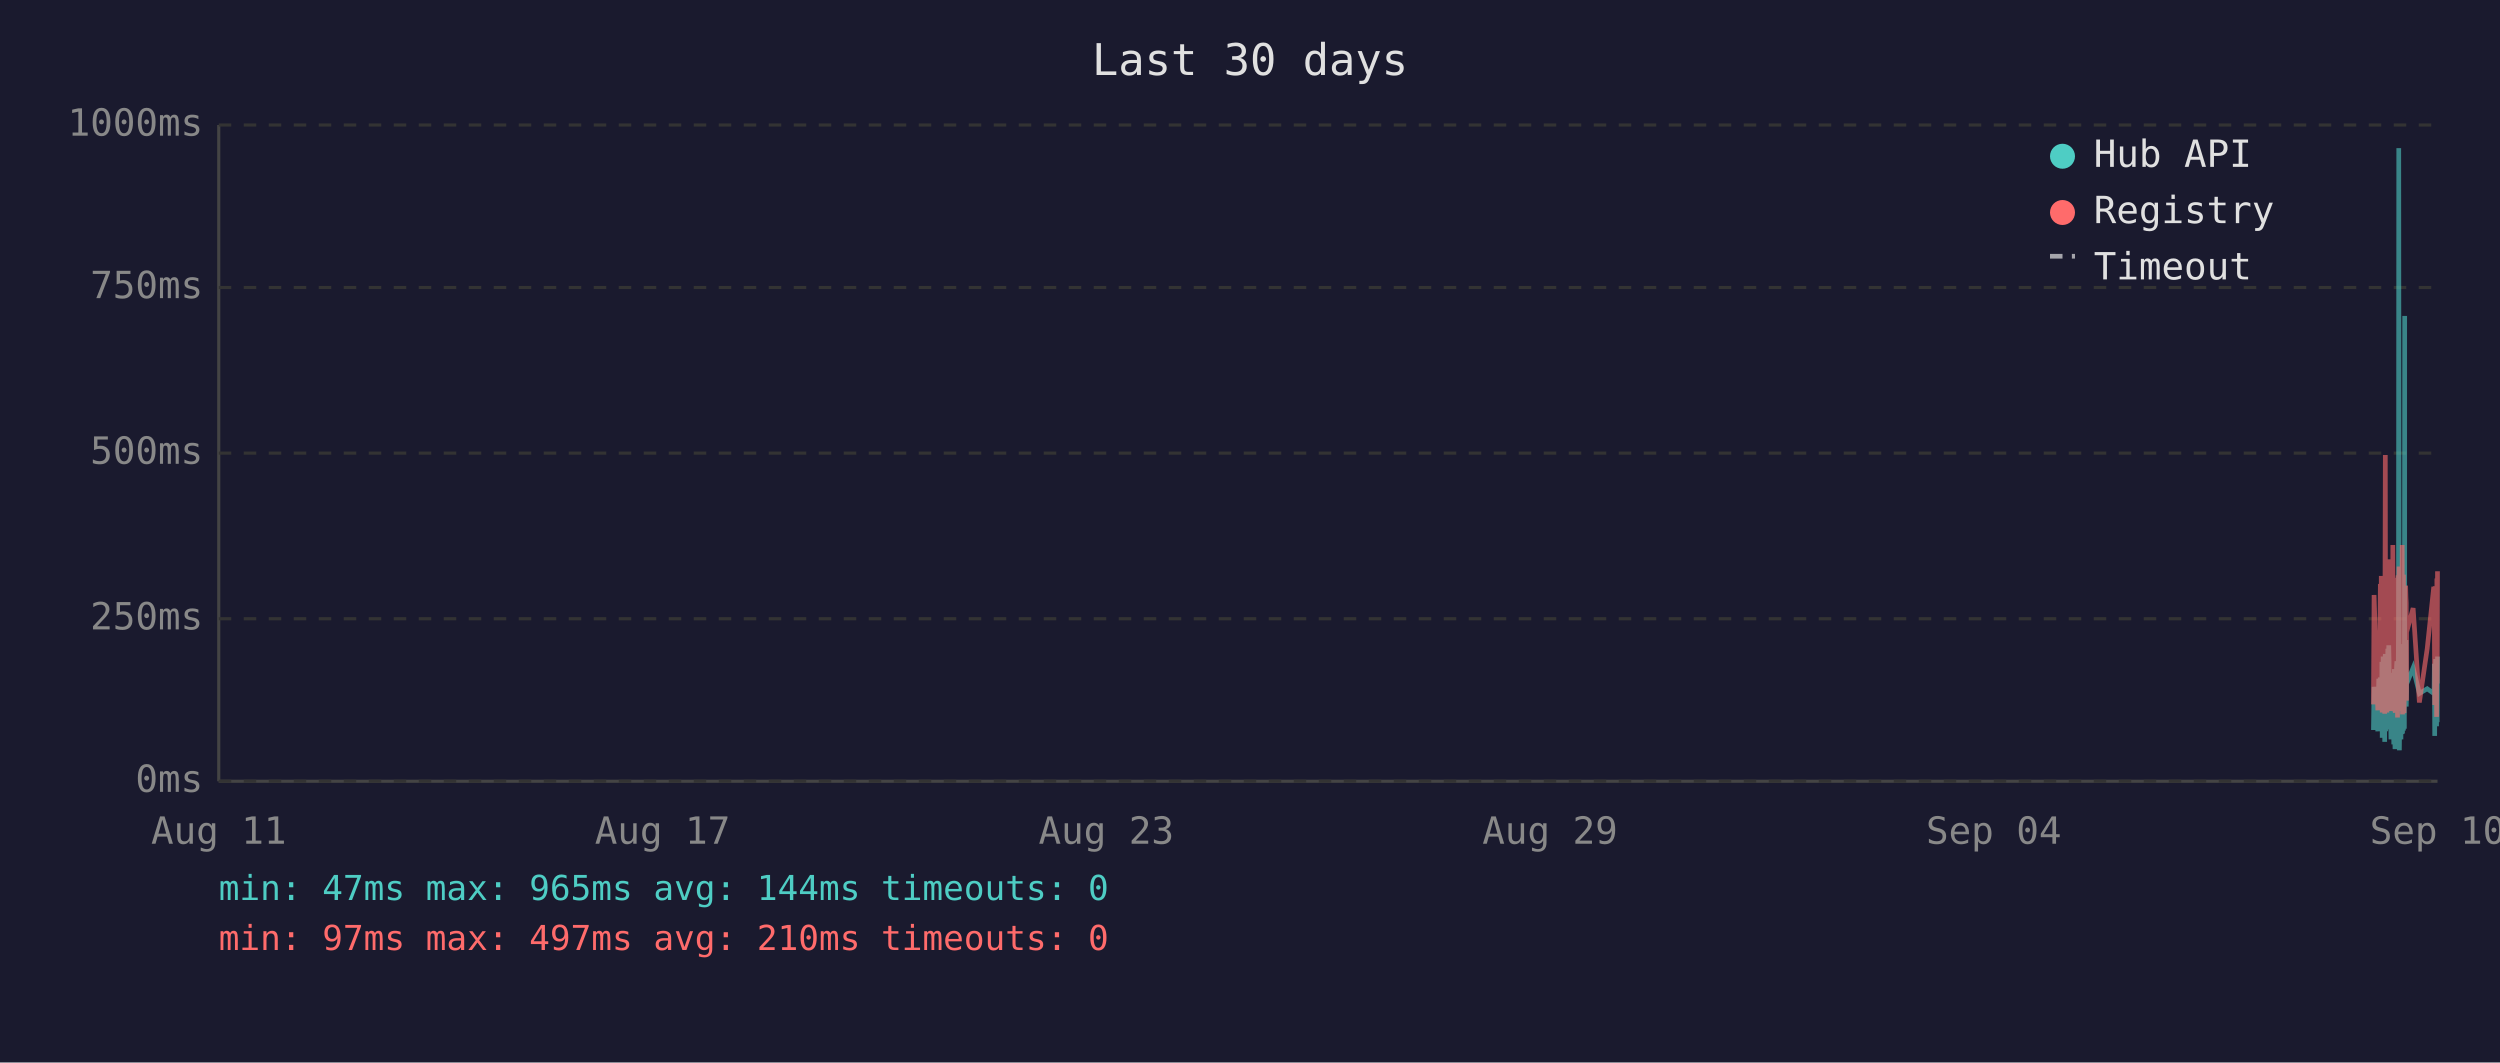
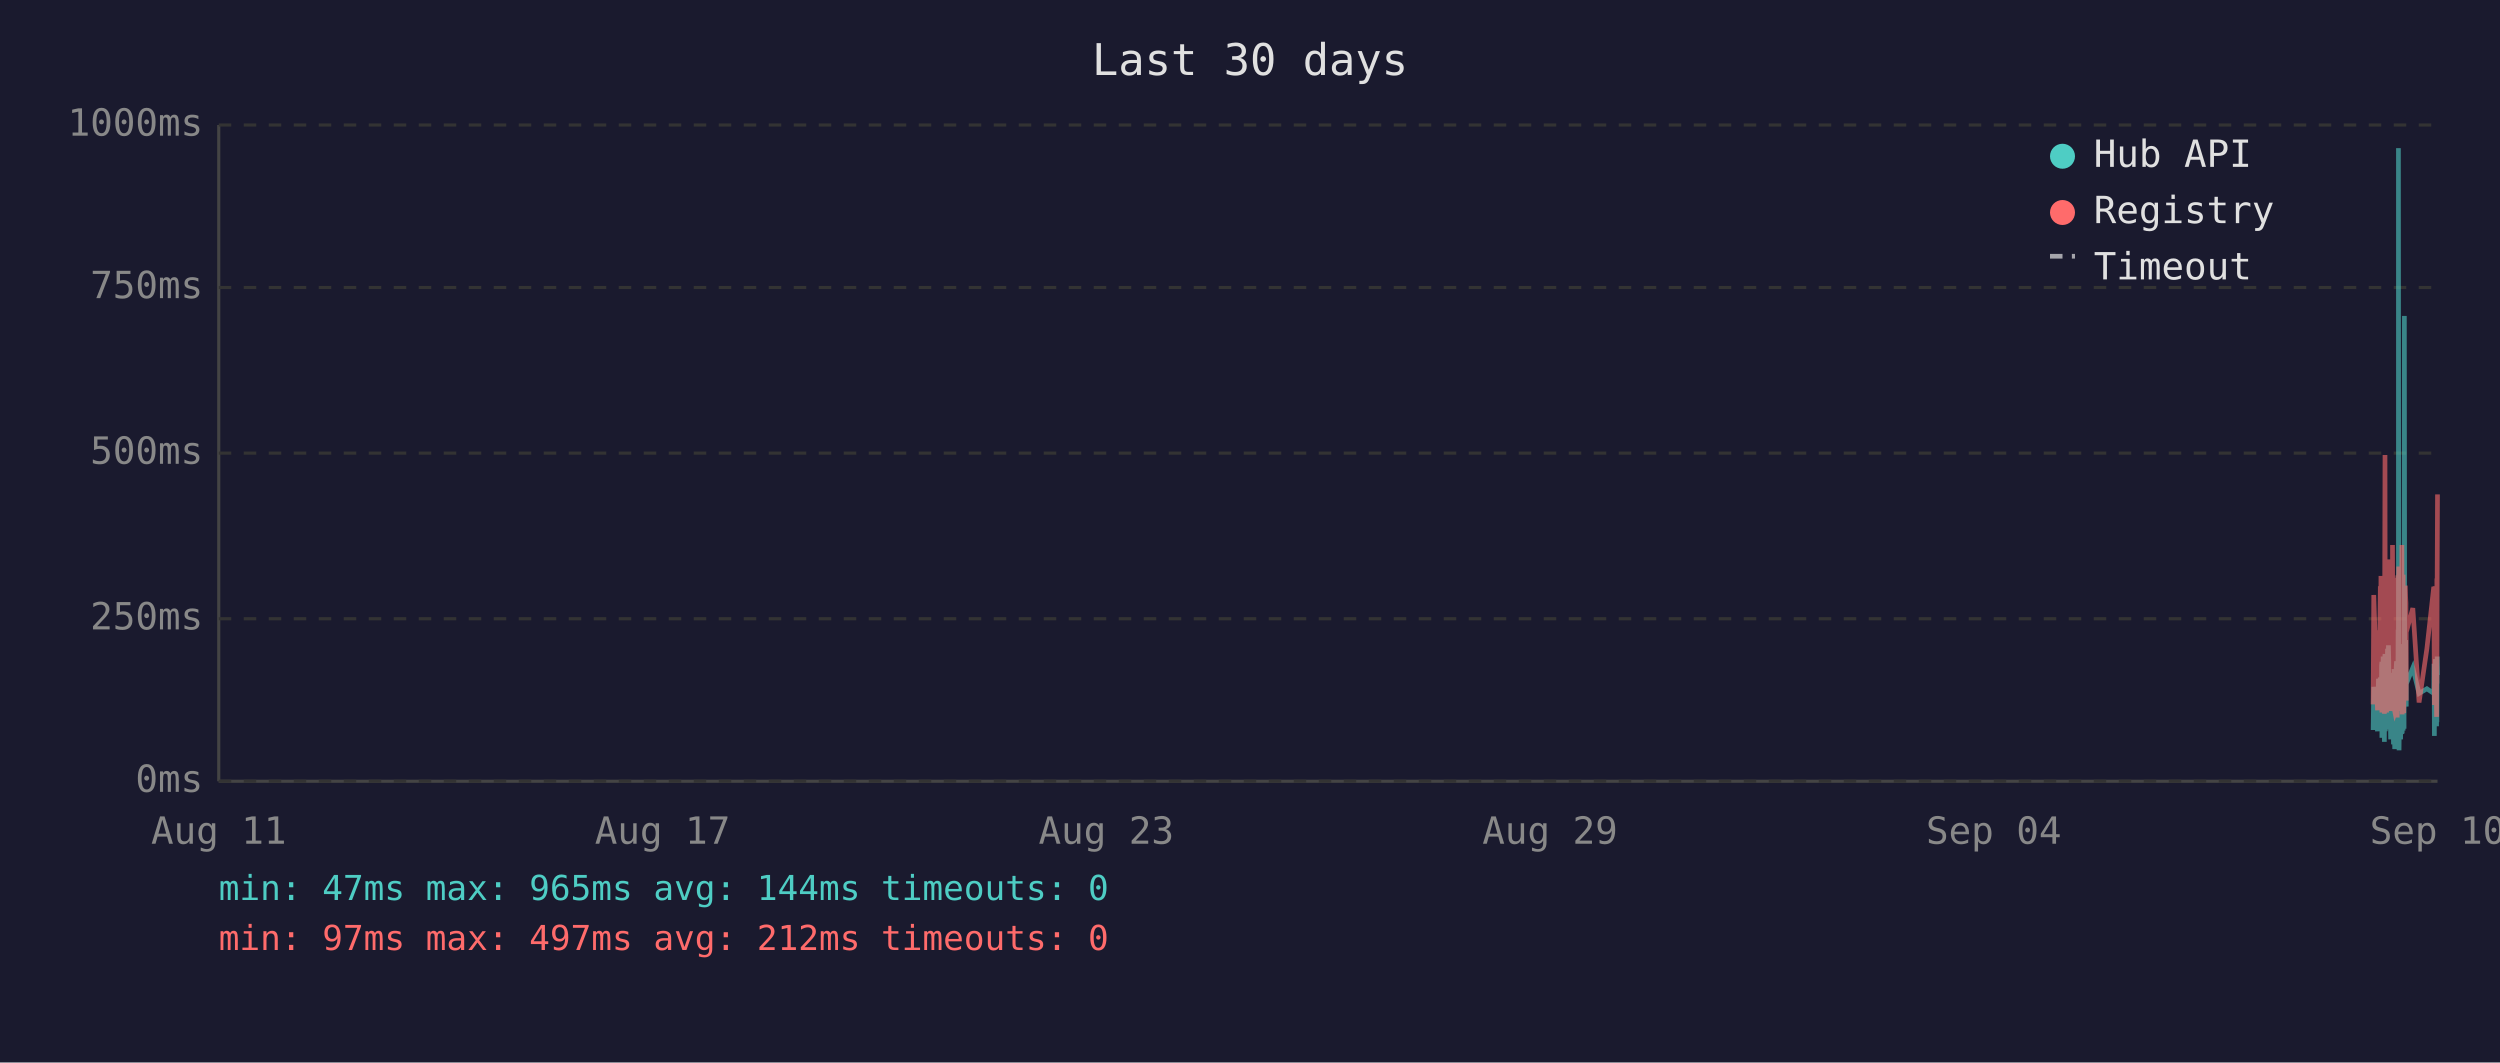
<svg xmlns="http://www.w3.org/2000/svg" viewBox="0 0 800 340" font-family="monospace" font-size="12">
  <rect width="800" height="340" fill="#1a1a2e" />
  <text x="400" y="24" fill="#e0e0e0" font-size="14" text-anchor="middle">Last 30 days</text>
  <line x1="70" y1="40" x2="70" y2="250" stroke="#444" stroke-width="1" />
  <line x1="70" y1="250" x2="780" y2="250" stroke="#444" stroke-width="1" />
  <line x1="70" y1="250" x2="780" y2="250" stroke="#333" stroke-width="1" stroke-dasharray="4" />
  <text x="65" y="250" fill="#888" text-anchor="end" dominant-baseline="middle">0ms</text>
  <line x1="70" y1="198" x2="780" y2="198" stroke="#333" stroke-width="1" stroke-dasharray="4" />
  <text x="65" y="198" fill="#888" text-anchor="end" dominant-baseline="middle">250ms</text>
  <line x1="70" y1="145" x2="780" y2="145" stroke="#333" stroke-width="1" stroke-dasharray="4" />
  <text x="65" y="145" fill="#888" text-anchor="end" dominant-baseline="middle">500ms</text>
  <line x1="70" y1="92" x2="780" y2="92" stroke="#333" stroke-width="1" stroke-dasharray="4" />
  <text x="65" y="92" fill="#888" text-anchor="end" dominant-baseline="middle">750ms</text>
  <line x1="70" y1="40" x2="780" y2="40" stroke="#333" stroke-width="1" stroke-dasharray="4" />
  <text x="65" y="40" fill="#888" text-anchor="end" dominant-baseline="middle">1000ms</text>
  <text x="70" y="270" fill="#888" text-anchor="middle">Aug 11</text>
  <text x="212" y="270" fill="#888" text-anchor="middle">Aug 17</text>
  <text x="354" y="270" fill="#888" text-anchor="middle">Aug 23</text>
  <text x="496" y="270" fill="#888" text-anchor="middle">Aug 29</text>
  <text x="638" y="270" fill="#888" text-anchor="middle">Sep 04</text>
  <text x="780" y="270" fill="#888" text-anchor="middle">Sep 10</text>
-   <polyline points="759.5,233.6 759.7,219.8 760.9,234.0 761.2,217.2 761.4,223.3 761.7,216.8 761.8,222.3 761.9,224.2 762.0,225.0 762.1,233.6 762.2,213.0 762.2,211.8 762.3,236.1 762.3,235.1 762.4,223.8 762.5,221.2 762.6,222.3 762.6,210.1 762.7,223.3 762.8,234.7 762.9,220.6 763.0,218.9 763.1,237.4 763.1,223.1 763.2,210.9 763.3,209.3 763.4,234.0 763.5,217.0 763.6,214.3 763.6,230.9 763.7,233.4 763.8,220.6 763.8,221.2 763.9,220.6 764.0,215.8 764.1,207.6 764.1,216.6 764.2,213.9 764.3,218.9 764.4,206.5 764.5,211.4 764.6,228.4 764.6,226.1 764.7,220.2 764.8,221.2 764.9,221.9 765.0,228.8 765.1,236.6 765.1,221.9 765.2,215.3 765.3,231.1 765.4,221.9 765.5,221.2 765.6,218.7 765.6,234.7 765.7,221.2 765.8,218.1 765.9,223.1 766.0,238.2 766.1,220.8 766.1,224.8 766.2,214.1 766.3,232.6 766.4,239.7 766.5,237.6 766.5,232.6 766.6,219.1 766.7,219.8 766.8,217.2 766.9,213.2 767.0,211.6 767.0,220.2 767.1,216.6 767.2,222.5 767.2,234.7 767.3,229.4 767.4,225.6 767.5,201.5 767.5,223.8 767.6,47.4 767.7,196.0 767.8,240.1 767.9,231.1 768.0,221.0 768.0,225.0 768.1,217.9 768.2,212.8 768.3,236.6 768.4,222.7 768.5,222.9 768.5,221.0 768.6,234.9 768.7,209.0 768.8,234.7 768.9,213.5 769.0,206.1 769.1,233.8 769.1,220.2 769.2,230.7 769.3,223.8 769.4,233.2 769.5,101.1 769.5,207.2 769.6,217.9 769.7,218.9 769.8,224.4 769.9,204.8 770.0,216.6 770.0,226.1 770.1,221.2 770.1,218.9 772.2,213.7 774.2,221.9 776.7,220.4 778.8,221.9 778.9,221.0 779.0,212.4 779.1,235.5 779.2,214.1 779.3,215.3 779.3,214.3 779.4,210.9 779.5,219.5 779.6,221.0 779.7,222.9 779.7,232.4 779.8,217.4 779.9,231.1 780.0,210.1" fill="none" stroke="#4ecdc4" stroke-width="1.5" opacity="0.6" />
-   <polyline points="759.5,225.4 759.7,190.4 760.9,227.3 761.2,201.7 761.4,226.5 761.7,187.6 761.8,187.6 761.9,215.8 762.0,184.3 762.1,224.6 762.2,206.3 762.2,192.5 762.3,228.0 762.3,225.8 762.4,209.0 762.5,204.0 762.6,209.0 762.6,196.2 762.7,224.4 762.8,225.8 762.9,206.1 763.0,204.2 763.1,228.4 763.1,222.3 763.2,186.0 763.3,145.6 763.4,226.3 763.5,215.1 763.6,226.3 763.6,224.2 763.7,226.5 763.8,228.0 763.8,228.0 763.9,206.5 764.0,198.1 764.1,181.3 764.1,193.1 764.2,199.4 764.3,181.1 764.4,201.1 764.5,196.7 764.6,223.5 764.6,214.9 764.7,179.0 764.8,185.3 764.9,227.5 765.0,225.8 765.1,226.7 765.1,185.7 765.2,209.5 765.3,224.4 765.4,184.9 765.5,184.5 765.6,206.3 765.6,225.0 765.7,174.4 765.8,200.7 765.9,185.3 766.0,226.5 766.1,186.4 766.1,222.7 766.2,190.8 766.3,216.6 766.4,227.5 766.5,228.0 766.5,227.7 766.6,186.6 766.7,210.5 766.8,200.2 766.9,200.4 767.0,198.1 767.0,206.1 767.1,190.4 767.2,184.9 767.2,229.6 767.3,217.7 767.4,184.1 767.5,188.3 767.5,216.6 767.6,187.8 767.7,181.3 767.8,227.5 767.9,225.6 768.0,207.4 768.0,226.5 768.1,201.3 768.2,193.9 768.3,226.9 768.4,184.1 768.5,209.0 768.5,185.5 768.6,225.8 768.7,174.4 768.8,228.6 768.9,192.7 769.0,197.5 769.1,224.0 769.1,183.9 769.2,225.0 769.3,228.2 769.4,216.0 769.5,209.9 769.5,192.2 769.6,193.3 769.7,221.7 769.8,187.4 769.9,191.0 770.0,192.9 770.0,217.2 770.1,224.2 770.1,202.3 772.2,194.6 774.2,224.8 776.7,207.6 778.8,187.8 778.9,188.7 779.0,201.7 779.1,225.6 779.2,191.0 779.3,187.6 779.3,190.8 779.4,190.6 779.5,208.8 779.6,210.5 779.7,216.0 779.7,229.4 779.8,185.1 779.9,218.7 780.0,182.8" fill="none" stroke="#ff6b6b" stroke-width="1.5" opacity="0.6" />
+   <polyline points="759.4,233.6 759.6,219.8 760.8,234.0 761.1,217.2 761.3,223.3 761.7,216.8 761.7,222.3 761.8,224.2 761.9,225.0 762.0,233.6 762.1,213.0 762.2,211.8 762.2,236.1 762.2,235.1 762.3,223.8 762.4,221.2 762.5,222.3 762.6,210.1 762.6,223.3 762.7,234.7 762.8,220.6 762.9,218.9 763.0,237.4 763.1,223.1 763.1,210.9 763.2,209.3 763.3,234.0 763.4,217.0 763.5,214.3 763.6,230.9 763.6,233.4 763.7,220.6 763.7,221.2 763.8,220.6 763.9,215.8 764.0,207.6 764.1,216.6 764.1,213.9 764.2,218.9 764.3,206.5 764.4,211.4 764.5,228.4 764.6,226.1 764.7,220.2 764.7,221.2 764.8,221.9 764.9,228.8 765.0,236.6 765.1,221.9 765.1,215.3 765.2,231.1 765.3,221.9 765.4,221.2 765.5,218.7 765.6,234.7 765.6,221.2 765.7,218.1 765.8,223.1 765.9,238.2 766.0,220.8 766.1,224.8 766.1,214.1 766.2,232.6 766.3,239.7 766.4,237.6 766.5,232.6 766.6,219.1 766.6,219.8 766.7,217.2 766.8,213.2 766.9,211.6 767.0,220.2 767.0,216.6 767.1,222.5 767.1,234.7 767.2,229.4 767.3,225.6 767.4,201.5 767.5,223.8 767.5,47.4 767.6,196.0 767.7,240.1 767.8,231.1 767.9,221.0 768.0,225.0 768.0,217.9 768.1,212.8 768.2,236.6 768.3,222.7 768.4,222.9 768.5,221.0 768.5,234.9 768.6,209.0 768.7,234.7 768.8,213.5 768.9,206.1 769.0,233.8 769.0,220.2 769.1,230.7 769.2,223.8 769.3,233.2 769.4,101.1 769.5,207.2 769.5,217.9 769.6,218.9 769.7,224.4 769.8,204.8 769.9,216.6 770.0,226.1 770.0,221.2 770.0,218.9 772.1,213.7 774.1,221.9 776.6,220.4 778.8,221.9 778.8,221.0 778.9,212.4 779.0,235.5 779.1,214.1 779.2,215.3 779.3,214.3 779.3,210.9 779.4,219.5 779.5,221.0 779.6,222.9 779.7,232.4 779.8,217.4 779.8,231.1 779.9,210.1 780.0,216.0" fill="none" stroke="#4ecdc4" stroke-width="1.5" opacity="0.6" />
+   <polyline points="759.4,225.4 759.6,190.4 760.8,227.3 761.1,201.7 761.3,226.5 761.7,187.6 761.7,187.6 761.8,215.8 761.9,184.3 762.0,224.6 762.1,206.3 762.2,192.5 762.2,228.0 762.2,225.8 762.3,209.0 762.4,204.0 762.5,209.0 762.6,196.2 762.6,224.4 762.7,225.8 762.8,206.1 762.9,204.2 763.0,228.4 763.1,222.3 763.1,186.0 763.2,145.6 763.3,226.3 763.4,215.1 763.5,226.3 763.6,224.2 763.6,226.5 763.7,228.0 763.7,228.0 763.8,206.5 763.9,198.1 764.0,181.3 764.1,193.1 764.1,199.4 764.2,181.1 764.3,201.1 764.4,196.7 764.5,223.5 764.6,214.9 764.7,179.0 764.7,185.3 764.8,227.5 764.9,225.8 765.0,226.7 765.1,185.7 765.1,209.5 765.2,224.4 765.3,184.9 765.4,184.5 765.5,206.3 765.6,225.0 765.6,174.4 765.7,200.7 765.8,185.3 765.9,226.5 766.0,186.4 766.1,222.7 766.1,190.8 766.2,216.6 766.3,227.5 766.4,228.0 766.5,227.7 766.6,186.6 766.6,210.5 766.7,200.2 766.8,200.4 766.9,198.1 767.0,206.1 767.0,190.4 767.1,184.9 767.1,229.6 767.2,217.7 767.3,184.1 767.4,188.3 767.5,216.6 767.5,187.8 767.6,181.3 767.7,227.5 767.8,225.6 767.9,207.4 768.0,226.5 768.0,201.3 768.1,193.9 768.2,226.9 768.3,184.1 768.4,209.0 768.5,185.5 768.5,225.8 768.6,174.4 768.7,228.6 768.8,192.7 768.9,197.5 769.0,224.0 769.0,183.9 769.1,225.0 769.2,228.2 769.3,216.0 769.4,209.9 769.5,192.2 769.5,193.3 769.6,221.7 769.7,187.4 769.8,191.0 769.9,192.9 770.0,217.2 770.0,224.2 770.0,202.3 772.1,194.6 774.1,224.8 776.6,207.6 778.8,187.8 778.8,188.7 778.9,201.7 779.0,225.6 779.1,191.0 779.2,187.6 779.3,190.8 779.3,190.6 779.4,208.8 779.5,210.5 779.6,216.0 779.7,229.4 779.8,185.1 779.8,218.7 779.9,182.8 780.0,158.2" fill="none" stroke="#ff6b6b" stroke-width="1.5" opacity="0.6" />
  <circle cx="660" cy="50" r="4" fill="#4ecdc4" />
  <text x="670" y="50" fill="#e0e0e0" dominant-baseline="middle">Hub API</text>
  <circle cx="660" cy="68" r="4" fill="#ff6b6b" />
  <text x="670" y="68" fill="#e0e0e0" dominant-baseline="middle">Registry</text>
  <line x1="656" y1="82" x2="664" y2="82" stroke="#e0e0e0" stroke-width="1.5" stroke-dasharray="4,3" opacity="0.7" />
  <text x="670" y="86" fill="#e0e0e0" dominant-baseline="middle">Timeout</text>
  <text x="70" y="288" fill="#4ecdc4" font-size="11">min: 47ms  max: 965ms  avg: 144ms  timeouts: 0</text>
-   <text x="70" y="304" fill="#ff6b6b" font-size="11">min: 97ms  max: 497ms  avg: 210ms  timeouts: 0</text>
+   <text x="70" y="304" fill="#ff6b6b" font-size="11">min: 97ms  max: 497ms  avg: 212ms  timeouts: 0</text>
</svg>
